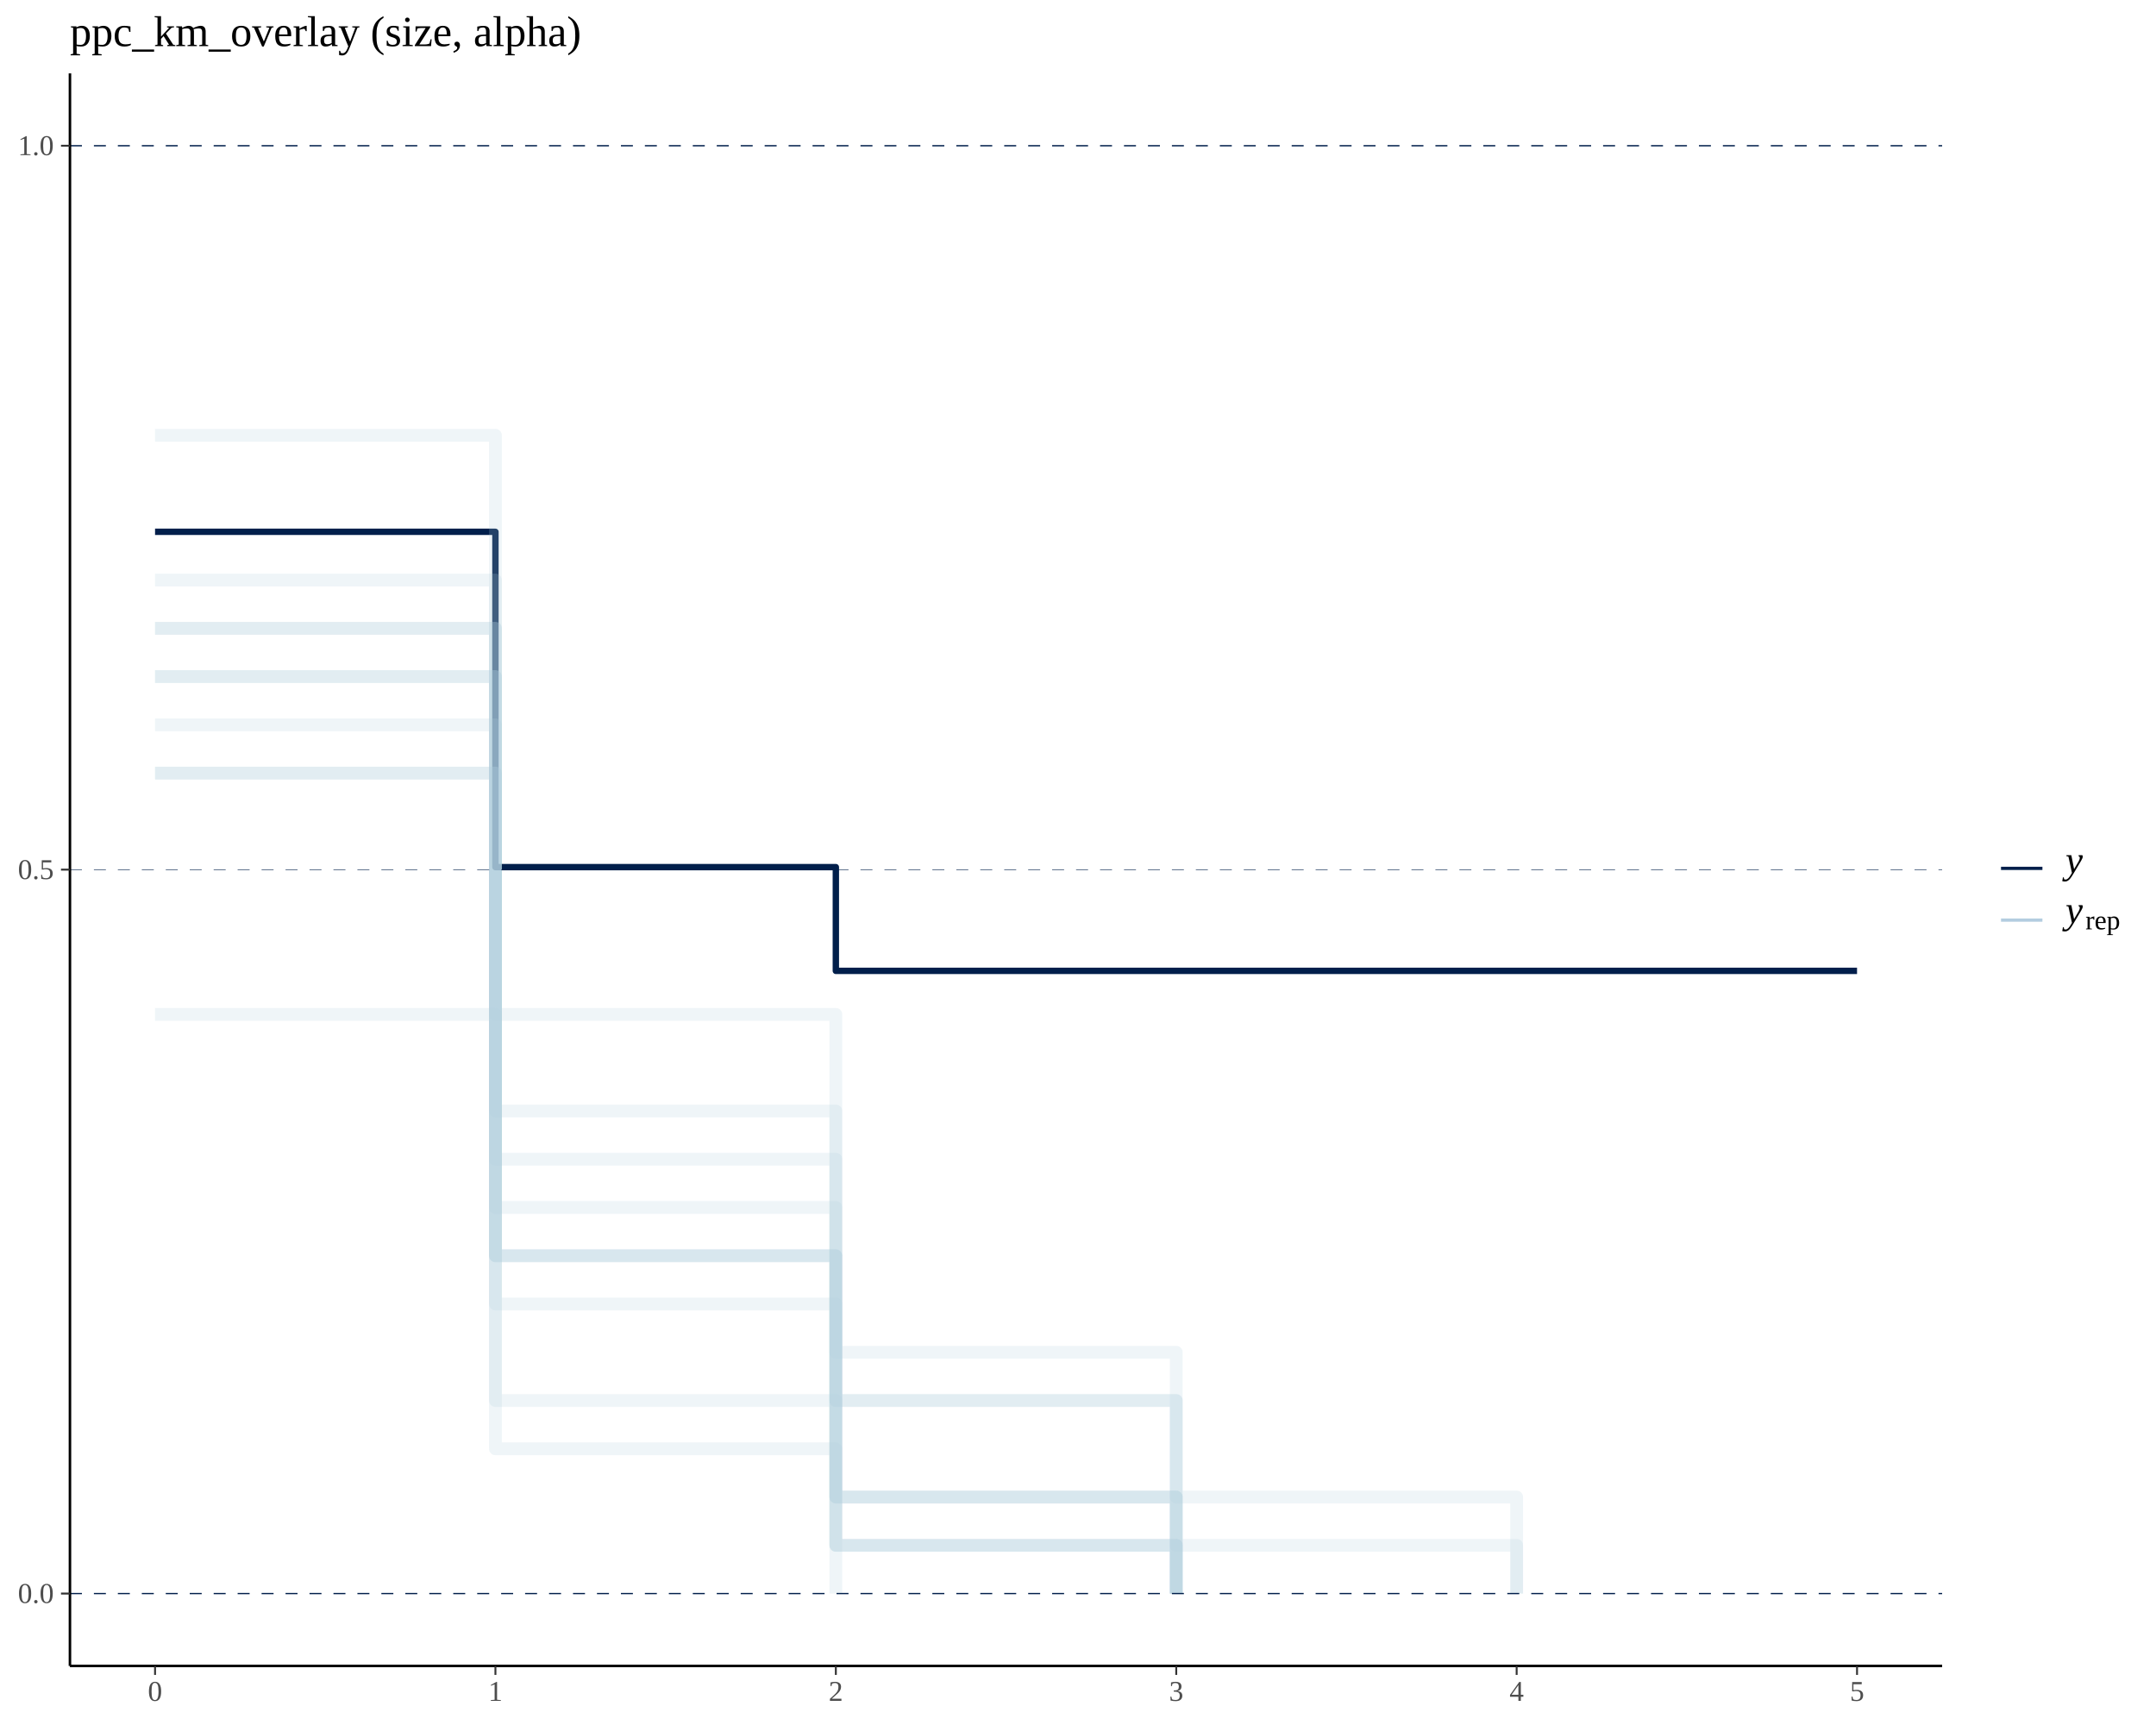
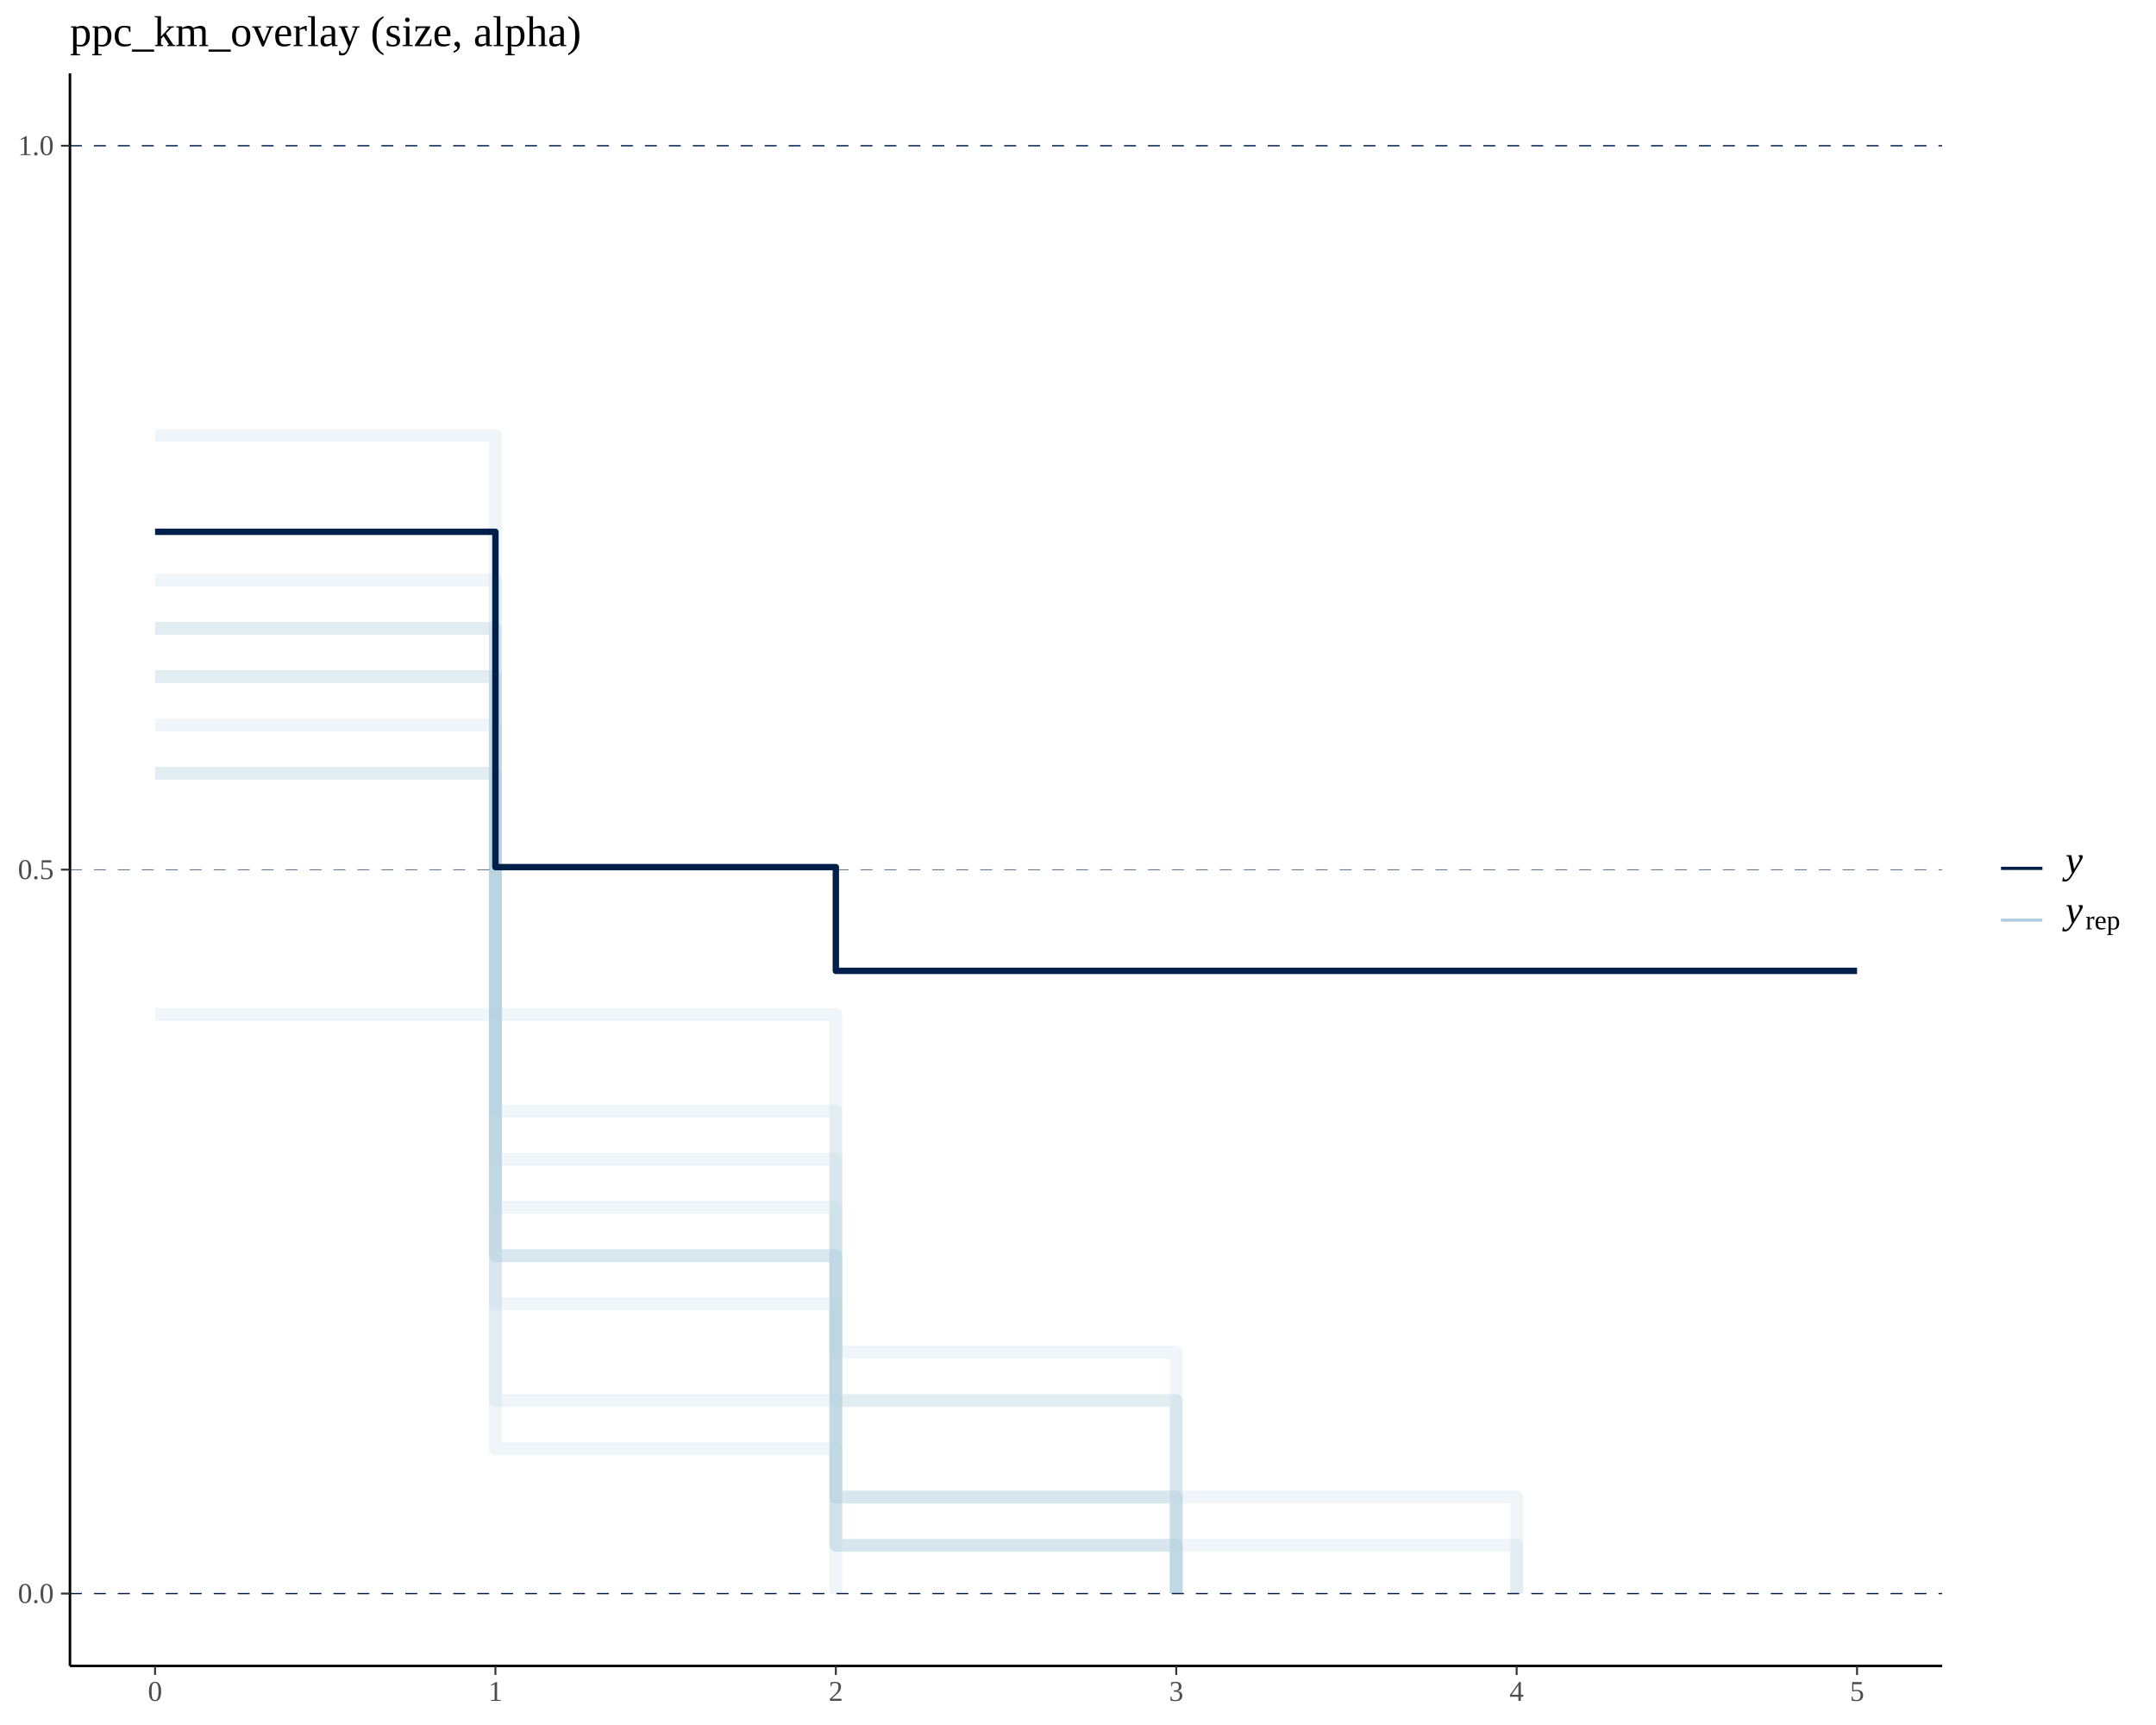
<svg xmlns="http://www.w3.org/2000/svg" viewBox="0 0 720.00 576.00">
  <defs>
    <style type="text/css">
    line, polyline, polygon, path, rect, circle {
      fill: none;
      stroke: #000000;
      stroke-linecap: round;
      stroke-linejoin: round;
      stroke-miterlimit: 10.00;
    }
  </style>
  </defs>
  <rect width="100%" height="100%" style="stroke: none; fill: #FFFFFF;" />
  <defs>
    <clipPath id="cpMjMuMzZ8NjQ4LjU4fDU1Ni4yOHwyNC40OQ==">
      <rect x="23.36" y="24.49" width="625.23" height="531.80" />
    </clipPath>
  </defs>
+   <polyline points="51.78,338.73 165.45,338.73 165.45,483.77 279.13,483.77 279.13,516.00 392.81,516.00 392.81,532.11 " style="stroke-width: 4.27; stroke: #B3CDE0; stroke-opacity: 0.20; stroke-linecap: butt;" clip-path="url(#cpMjMuMzZ8NjQ4LjU4fDU1Ni4yOHwyNC40OQ==)" />
+   <polyline points="51.78,209.81 165.45,209.81 165.45,435.42 279.13,435.42 279.13,499.88 392.81,499.88 392.81,532.11 " style="stroke-width: 4.27; stroke: #B3CDE0; stroke-opacity: 0.20; stroke-linecap: butt;" clip-path="url(#cpMjMuMzZ8NjQ4LjU4fDU1Ni4yOHwyNC40OQ==)" />
+   <polyline points="51.78,225.92 165.45,225.92 165.45,370.96 279.13,370.96 279.13,467.65 392.81,467.65 392.81,532.11 " style="stroke-width: 4.27; stroke: #B3CDE0; stroke-opacity: 0.20; stroke-linecap: butt;" clip-path="url(#cpMjMuMzZ8NjQ4LjU4fDU1Ni4yOHwyNC40OQ==)" />
+   <polyline points="51.78,225.92 165.45,225.92 165.45,419.31 279.13,419.31 279.13,532.11 " style="stroke-width: 4.27; stroke: #B3CDE0; stroke-opacity: 0.20; stroke-linecap: butt;" clip-path="url(#cpMjMuMzZ8NjQ4LjU4fDU1Ni4yOHwyNC40OQ==)" />
+   <polyline points="51.78,258.15 165.45,258.15 165.45,467.65 279.13,467.65 279.13,516.00 392.81,516.00 392.81,532.11 " style="stroke-width: 4.27; stroke: #B3CDE0; stroke-opacity: 0.20; stroke-linecap: butt;" clip-path="url(#cpMjMuMzZ8NjQ4LjU4fDU1Ni4yOHwyNC40OQ==)" />
+   <polyline points="51.78,209.81 165.45,209.81 165.45,403.19 279.13,403.19 279.13,467.65 392.81,467.65 392.81,516.00 506.49,516.00 506.49,532.11 " style="stroke-width: 4.27; stroke: #B3CDE0; stroke-opacity: 0.20; stroke-linecap: butt;" clip-path="url(#cpMjMuMzZ8NjQ4LjU4fDU1Ni4yOHwyNC40OQ==)" />
+   <polyline points="51.78,193.69 165.45,193.69 165.45,338.73 279.13,338.73 279.13,451.54 392.81,451.54 392.81,499.88 506.49,499.88 506.49,532.11 " style="stroke-width: 4.27; stroke: #B3CDE0; stroke-opacity: 0.20; stroke-linecap: butt;" clip-path="url(#cpMjMuMzZ8NjQ4LjU4fDU1Ni4yOHwyNC40OQ==)" />
+   <polyline points="51.78,242.04 165.45,242.04 165.45,387.08 279.13,387.08 279.13,499.88 392.81,499.88 392.81,532.11 " style="stroke-width: 4.27; stroke: #B3CDE0; stroke-opacity: 0.20; stroke-linecap: butt;" clip-path="url(#cpMjMuMzZ8NjQ4LjU4fDU1Ni4yOHwyNC40OQ==)" />
+   <polyline points="51.78,258.15 165.45,258.15 165.45,419.31 279.13,419.31 279.13,516.00 392.81,516.00 392.81,532.11 " style="stroke-width: 4.27; stroke: #B3CDE0; stroke-opacity: 0.20; stroke-linecap: butt;" clip-path="url(#cpMjMuMzZ8NjQ4LjU4fDU1Ni4yOHwyNC40OQ==)" />
+   <polyline points="51.78,145.35 165.45,145.35 165.45,419.31 279.13,419.31 279.13,499.88 392.81,499.88 392.81,532.11 " style="stroke-width: 4.27; stroke: #B3CDE0; stroke-opacity: 0.20; stroke-linecap: butt;" clip-path="url(#cpMjMuMzZ8NjQ4LjU4fDU1Ni4yOHwyNC40OQ==)" />
  <polyline points="51.78,177.58 165.45,177.58 165.45,289.54 279.13,289.54 279.13,324.19 392.81,324.19 392.81,324.19 620.16,324.19 620.16,324.19 " style="stroke-width: 2.13; stroke: #011F4B; stroke-linecap: butt;" clip-path="url(#cpMjMuMzZ8NjQ4LjU4fDU1Ni4yOHwyNC40OQ==)" />
-   <polyline points="51.78,145.35 165.45,145.35 165.45,419.31 279.13,419.31 279.13,499.88 392.81,499.88 392.81,532.11 " style="stroke-width: 4.27; stroke: #B3CDE0; stroke-opacity: 0.20; stroke-linecap: butt;" clip-path="url(#cpMjMuMzZ8NjQ4LjU4fDU1Ni4yOHwyNC40OQ==)" />
-   <polyline points="51.78,258.15 165.45,258.15 165.45,419.31 279.13,419.31 279.13,516.00 392.81,516.00 392.81,532.11 " style="stroke-width: 4.27; stroke: #B3CDE0; stroke-opacity: 0.20; stroke-linecap: butt;" clip-path="url(#cpMjMuMzZ8NjQ4LjU4fDU1Ni4yOHwyNC40OQ==)" />
-   <polyline points="51.78,242.04 165.45,242.04 165.45,387.08 279.13,387.08 279.13,499.88 392.81,499.88 392.81,532.11 " style="stroke-width: 4.27; stroke: #B3CDE0; stroke-opacity: 0.20; stroke-linecap: butt;" clip-path="url(#cpMjMuMzZ8NjQ4LjU4fDU1Ni4yOHwyNC40OQ==)" />
-   <polyline points="51.78,193.69 165.45,193.69 165.45,338.73 279.13,338.73 279.13,451.54 392.81,451.54 392.81,499.88 506.49,499.88 506.49,532.11 " style="stroke-width: 4.27; stroke: #B3CDE0; stroke-opacity: 0.20; stroke-linecap: butt;" clip-path="url(#cpMjMuMzZ8NjQ4LjU4fDU1Ni4yOHwyNC40OQ==)" />
-   <polyline points="51.78,209.81 165.45,209.81 165.45,403.19 279.13,403.19 279.13,467.65 392.81,467.65 392.81,516.00 506.49,516.00 506.49,532.11 " style="stroke-width: 4.27; stroke: #B3CDE0; stroke-opacity: 0.20; stroke-linecap: butt;" clip-path="url(#cpMjMuMzZ8NjQ4LjU4fDU1Ni4yOHwyNC40OQ==)" />
-   <polyline points="51.78,258.15 165.45,258.15 165.45,467.65 279.13,467.65 279.13,516.00 392.81,516.00 392.81,532.11 " style="stroke-width: 4.27; stroke: #B3CDE0; stroke-opacity: 0.20; stroke-linecap: butt;" clip-path="url(#cpMjMuMzZ8NjQ4LjU4fDU1Ni4yOHwyNC40OQ==)" />
-   <polyline points="51.78,225.92 165.45,225.92 165.45,419.31 279.13,419.31 279.13,532.11 " style="stroke-width: 4.27; stroke: #B3CDE0; stroke-opacity: 0.20; stroke-linecap: butt;" clip-path="url(#cpMjMuMzZ8NjQ4LjU4fDU1Ni4yOHwyNC40OQ==)" />
-   <polyline points="51.78,225.92 165.45,225.92 165.45,370.96 279.13,370.96 279.13,467.65 392.81,467.65 392.81,532.11 " style="stroke-width: 4.27; stroke: #B3CDE0; stroke-opacity: 0.20; stroke-linecap: butt;" clip-path="url(#cpMjMuMzZ8NjQ4LjU4fDU1Ni4yOHwyNC40OQ==)" />
-   <polyline points="51.78,209.81 165.45,209.81 165.45,435.42 279.13,435.42 279.13,499.88 392.81,499.88 392.81,532.11 " style="stroke-width: 4.27; stroke: #B3CDE0; stroke-opacity: 0.20; stroke-linecap: butt;" clip-path="url(#cpMjMuMzZ8NjQ4LjU4fDU1Ni4yOHwyNC40OQ==)" />
-   <polyline points="51.78,338.73 165.45,338.73 165.45,483.77 279.13,483.77 279.13,516.00 392.81,516.00 392.81,532.11 " style="stroke-width: 4.27; stroke: #B3CDE0; stroke-opacity: 0.20; stroke-linecap: butt;" clip-path="url(#cpMjMuMzZ8NjQ4LjU4fDU1Ni4yOHwyNC40OQ==)" />
  <line x1="23.36" y1="532.11" x2="648.58" y2="532.11" style="stroke-width: 0.43; stroke: #011F4B; stroke-dasharray: 4.00,4.00; stroke-linecap: butt;" clip-path="url(#cpMjMuMzZ8NjQ4LjU4fDU1Ni4yOHwyNC40OQ==)" />
  <line x1="23.36" y1="290.38" x2="648.58" y2="290.38" style="stroke-width: 0.21; stroke: #011F4B; stroke-dasharray: 4.00,4.00; stroke-linecap: butt;" clip-path="url(#cpMjMuMzZ8NjQ4LjU4fDU1Ni4yOHwyNC40OQ==)" />
  <line x1="23.36" y1="48.66" x2="648.58" y2="48.66" style="stroke-width: 0.43; stroke: #011F4B; stroke-dasharray: 4.00,4.00; stroke-linecap: butt;" clip-path="url(#cpMjMuMzZ8NjQ4LjU4fDU1Ni4yOHwyNC40OQ==)" />
  <defs>
    <clipPath id="cpMC4wMHw3MjAuMDB8NTc2LjAwfDAuMDA=">
      <rect x="0.00" y="0.00" width="720.00" height="576.00" />
    </clipPath>
  </defs>
  <polyline points="23.36,556.28 23.36,24.49 " style="stroke-width: 0.85; stroke-linecap: butt;" clip-path="url(#cpMC4wMHw3MjAuMDB8NTc2LjAwfDAuMDA=)" />
  <g clip-path="url(#cpMC4wMHw3MjAuMDB8NTc2LjAwfDAuMDA=)">
    <text x="5.98" y="535.25" style="font-size: 9.60px; fill: #4D4D4D; font-family: Liberation Serif;" textLength="12.00px" lengthAdjust="spacingAndGlyphs">0.0</text>
  </g>
  <g clip-path="url(#cpMC4wMHw3MjAuMDB8NTc2LjAwfDAuMDA=)">
    <text x="5.98" y="293.53" style="font-size: 9.60px; fill: #4D4D4D; font-family: Liberation Serif;" textLength="12.00px" lengthAdjust="spacingAndGlyphs">0.5</text>
  </g>
  <g clip-path="url(#cpMC4wMHw3MjAuMDB8NTc2LjAwfDAuMDA=)">
    <text x="5.98" y="51.80" style="font-size: 9.60px; fill: #4D4D4D; font-family: Liberation Serif;" textLength="12.00px" lengthAdjust="spacingAndGlyphs">1.0</text>
  </g>
  <polyline points="20.37,532.11 23.36,532.11 " style="stroke-width: 0.64; stroke: #333333; stroke-linecap: butt;" clip-path="url(#cpMC4wMHw3MjAuMDB8NTc2LjAwfDAuMDA=)" />
  <polyline points="20.37,290.38 23.36,290.38 " style="stroke-width: 0.64; stroke: #333333; stroke-linecap: butt;" clip-path="url(#cpMC4wMHw3MjAuMDB8NTc2LjAwfDAuMDA=)" />
  <polyline points="20.37,48.66 23.36,48.66 " style="stroke-width: 0.64; stroke: #333333; stroke-linecap: butt;" clip-path="url(#cpMC4wMHw3MjAuMDB8NTc2LjAwfDAuMDA=)" />
  <polyline points="23.36,556.28 648.58,556.28 " style="stroke-width: 0.85; stroke-linecap: butt;" clip-path="url(#cpMC4wMHw3MjAuMDB8NTc2LjAwfDAuMDA=)" />
  <polyline points="51.78,559.27 51.78,556.28 " style="stroke-width: 0.64; stroke: #333333; stroke-linecap: butt;" clip-path="url(#cpMC4wMHw3MjAuMDB8NTc2LjAwfDAuMDA=)" />
  <polyline points="165.45,559.27 165.45,556.28 " style="stroke-width: 0.64; stroke: #333333; stroke-linecap: butt;" clip-path="url(#cpMC4wMHw3MjAuMDB8NTc2LjAwfDAuMDA=)" />
  <polyline points="279.13,559.27 279.13,556.28 " style="stroke-width: 0.64; stroke: #333333; stroke-linecap: butt;" clip-path="url(#cpMC4wMHw3MjAuMDB8NTc2LjAwfDAuMDA=)" />
  <polyline points="392.81,559.27 392.81,556.28 " style="stroke-width: 0.64; stroke: #333333; stroke-linecap: butt;" clip-path="url(#cpMC4wMHw3MjAuMDB8NTc2LjAwfDAuMDA=)" />
  <polyline points="506.49,559.27 506.49,556.28 " style="stroke-width: 0.64; stroke: #333333; stroke-linecap: butt;" clip-path="url(#cpMC4wMHw3MjAuMDB8NTc2LjAwfDAuMDA=)" />
  <polyline points="620.16,559.27 620.16,556.28 " style="stroke-width: 0.64; stroke: #333333; stroke-linecap: butt;" clip-path="url(#cpMC4wMHw3MjAuMDB8NTc2LjAwfDAuMDA=)" />
  <g clip-path="url(#cpMC4wMHw3MjAuMDB8NTc2LjAwfDAuMDA=)">
    <text x="49.38" y="567.94" style="font-size: 9.60px; fill: #4D4D4D; font-family: Liberation Serif;" textLength="4.80px" lengthAdjust="spacingAndGlyphs">0</text>
  </g>
  <g clip-path="url(#cpMC4wMHw3MjAuMDB8NTc2LjAwfDAuMDA=)">
    <text x="163.06" y="567.94" style="font-size: 9.60px; fill: #4D4D4D; font-family: Liberation Serif;" textLength="4.80px" lengthAdjust="spacingAndGlyphs">1</text>
  </g>
  <g clip-path="url(#cpMC4wMHw3MjAuMDB8NTc2LjAwfDAuMDA=)">
    <text x="276.73" y="567.94" style="font-size: 9.60px; fill: #4D4D4D; font-family: Liberation Serif;" textLength="4.80px" lengthAdjust="spacingAndGlyphs">2</text>
  </g>
  <g clip-path="url(#cpMC4wMHw3MjAuMDB8NTc2LjAwfDAuMDA=)">
    <text x="390.41" y="567.94" style="font-size: 9.60px; fill: #4D4D4D; font-family: Liberation Serif;" textLength="4.80px" lengthAdjust="spacingAndGlyphs">3</text>
  </g>
  <g clip-path="url(#cpMC4wMHw3MjAuMDB8NTc2LjAwfDAuMDA=)">
    <text x="504.09" y="567.94" style="font-size: 9.60px; fill: #4D4D4D; font-family: Liberation Serif;" textLength="4.80px" lengthAdjust="spacingAndGlyphs">4</text>
  </g>
  <g clip-path="url(#cpMC4wMHw3MjAuMDB8NTc2LjAwfDAuMDA=)">
    <text x="617.77" y="567.94" style="font-size: 9.60px; fill: #4D4D4D; font-family: Liberation Serif;" textLength="4.80px" lengthAdjust="spacingAndGlyphs">5</text>
  </g>
  <line x1="668.24" y1="289.96" x2="682.07" y2="289.96" style="stroke-width: 1.07; stroke: #011F4B; stroke-linecap: butt;" clip-path="url(#cpMC4wMHw3MjAuMDB8NTc2LjAwfDAuMDA=)" />
  <line x1="668.24" y1="307.24" x2="682.07" y2="307.24" style="stroke-width: 1.07; stroke: #B3CDE0; stroke-linecap: butt;" clip-path="url(#cpMC4wMHw3MjAuMDB8NTc2LjAwfDAuMDA=)" />
  <g clip-path="url(#cpMC4wMHw3MjAuMDB8NTc2LjAwfDAuMDA=)">
    <text x="689.77" y="291.54" style="font-size: 13.00px; font-style: italic; font-family: Liberation Serif;" textLength="5.77px" lengthAdjust="spacingAndGlyphs">y</text>
  </g>
  <g clip-path="url(#cpMC4wMHw3MjAuMDB8NTc2LjAwfDAuMDA=)">
    <text x="689.77" y="308.21" style="font-size: 13.00px; font-style: italic; font-family: Liberation Serif;" textLength="5.77px" lengthAdjust="spacingAndGlyphs">y</text>
  </g>
  <g clip-path="url(#cpMC4wMHw3MjAuMDB8NTc2LjAwfDAuMDA=)">
    <text x="696.44" y="310.30" style="font-size: 9.10px; font-family: Liberation Serif;" textLength="3.03px" lengthAdjust="spacingAndGlyphs">r</text>
  </g>
  <g clip-path="url(#cpMC4wMHw3MjAuMDB8NTc2LjAwfDAuMDA=)">
    <text x="699.47" y="310.30" style="font-size: 9.10px; font-family: Liberation Serif;" textLength="4.03px" lengthAdjust="spacingAndGlyphs">e</text>
  </g>
  <g clip-path="url(#cpMC4wMHw3MjAuMDB8NTc2LjAwfDAuMDA=)">
    <text x="703.50" y="310.30" style="font-size: 9.10px; font-family: Liberation Serif;" textLength="4.55px" lengthAdjust="spacingAndGlyphs">p</text>
  </g>
  <g clip-path="url(#cpMC4wMHw3MjAuMDB8NTc2LjAwfDAuMDA=)">
    <text x="23.36" y="15.40" style="font-size: 14.40px; font-family: Liberation Serif;" textLength="170.72px" lengthAdjust="spacingAndGlyphs">ppc_km_overlay (size, alpha)</text>
  </g>
</svg>
